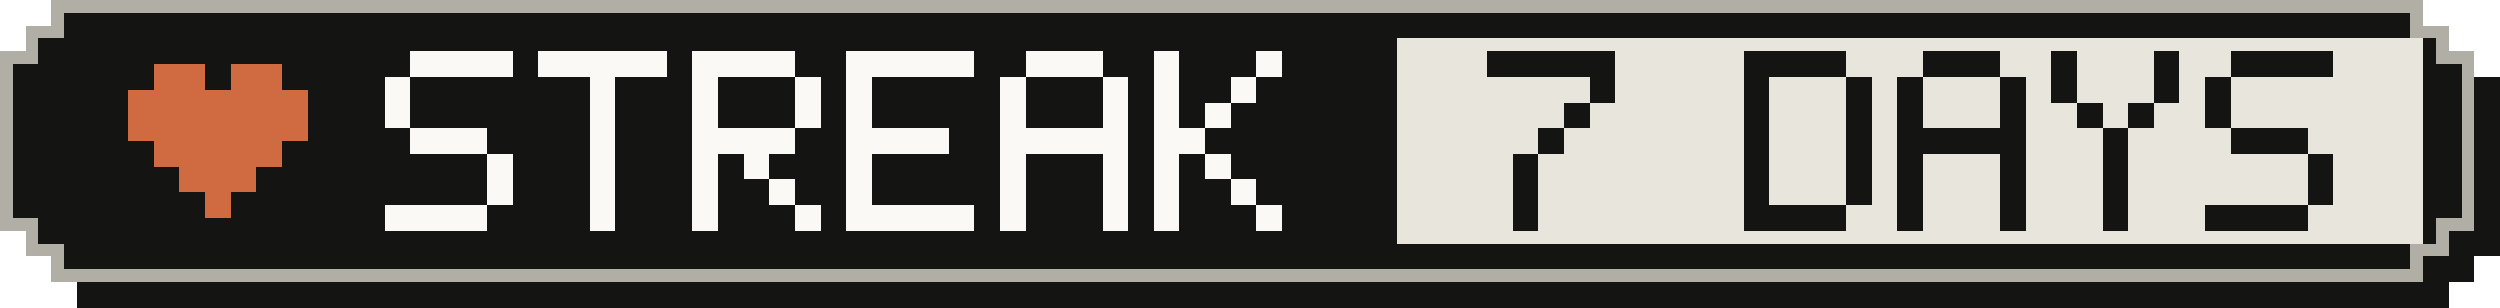
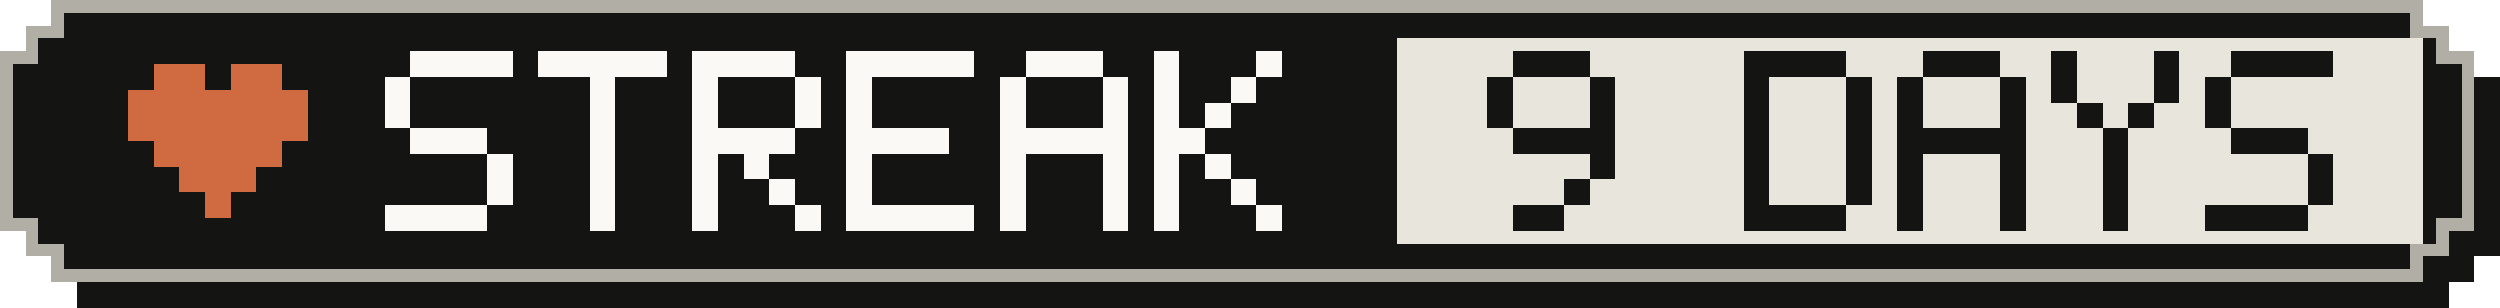
- <svg xmlns="http://www.w3.org/2000/svg" width="195" height="24" viewBox="0 0 195 24" role="img" aria-label="Active-day streak: 7 Days">
+ <svg xmlns="http://www.w3.org/2000/svg" width="195" height="24" viewBox="0 0 195 24" role="img" aria-label="Active-day streak: 9 Days">
  <g shape-rendering="crispEdges">
    <path fill="#141413" d="M6,2 H191 V4 H193 V6 H195 V20 H193 V22 H191 V24 H6 V22 H4 V20 H2 V6 H4 V4 H6 Z" />
    <path fill="#b0aea5" d="M4,0 H189 V2 H191 V4 H193 V18 H191 V20 H189 V22 H4 V20 H2 V18 H0 V4 H2 V2 H4 Z" />
    <path fill="#141413" d="M5,1 H188 V3 H190 V5 H192 V17 H190 V19 H188 V21 H5 V19 H3 V17 H1 V5 H3 V3 H5 Z" />
    <rect fill="#e8e6dc" x="109" y="3" width="80" height="16" />
    <g fill="#d06a41">
      <rect x="12" y="5" width="4" height="2" />
      <rect x="18" y="5" width="4" height="2" />
      <rect x="10" y="7" width="14" height="2" />
      <rect x="10" y="9" width="14" height="2" />
      <rect x="12" y="11" width="10" height="2" />
      <rect x="14" y="13" width="6" height="2" />
      <rect x="16" y="15" width="2" height="2" />
    </g>
    <g fill="#faf9f5">
      <rect x="32" y="4" width="8" height="2" />
      <rect x="30" y="6" width="2" height="2" />
      <rect x="30" y="8" width="2" height="2" />
      <rect x="32" y="10" width="6" height="2" />
      <rect x="38" y="12" width="2" height="2" />
      <rect x="38" y="14" width="2" height="2" />
      <rect x="30" y="16" width="8" height="2" />
      <rect x="42" y="4" width="10" height="2" />
      <rect x="46" y="6" width="2" height="2" />
      <rect x="46" y="8" width="2" height="2" />
      <rect x="46" y="10" width="2" height="2" />
      <rect x="46" y="12" width="2" height="2" />
      <rect x="46" y="14" width="2" height="2" />
      <rect x="46" y="16" width="2" height="2" />
      <rect x="54" y="4" width="8" height="2" />
      <rect x="54" y="6" width="2" height="2" />
      <rect x="62" y="6" width="2" height="2" />
      <rect x="54" y="8" width="2" height="2" />
      <rect x="62" y="8" width="2" height="2" />
      <rect x="54" y="10" width="8" height="2" />
      <rect x="54" y="12" width="2" height="2" />
      <rect x="58" y="12" width="2" height="2" />
      <rect x="54" y="14" width="2" height="2" />
      <rect x="60" y="14" width="2" height="2" />
      <rect x="54" y="16" width="2" height="2" />
      <rect x="62" y="16" width="2" height="2" />
      <rect x="66" y="4" width="10" height="2" />
      <rect x="66" y="6" width="2" height="2" />
      <rect x="66" y="8" width="2" height="2" />
      <rect x="66" y="10" width="8" height="2" />
      <rect x="66" y="12" width="2" height="2" />
      <rect x="66" y="14" width="2" height="2" />
      <rect x="66" y="16" width="10" height="2" />
      <rect x="80" y="4" width="6" height="2" />
      <rect x="78" y="6" width="2" height="2" />
      <rect x="86" y="6" width="2" height="2" />
      <rect x="78" y="8" width="2" height="2" />
      <rect x="86" y="8" width="2" height="2" />
      <rect x="78" y="10" width="10" height="2" />
      <rect x="78" y="12" width="2" height="2" />
      <rect x="86" y="12" width="2" height="2" />
      <rect x="78" y="14" width="2" height="2" />
      <rect x="86" y="14" width="2" height="2" />
      <rect x="78" y="16" width="2" height="2" />
      <rect x="86" y="16" width="2" height="2" />
      <rect x="90" y="4" width="2" height="2" />
      <rect x="98" y="4" width="2" height="2" />
      <rect x="90" y="6" width="2" height="2" />
      <rect x="96" y="6" width="2" height="2" />
      <rect x="90" y="8" width="2" height="2" />
      <rect x="94" y="8" width="2" height="2" />
      <rect x="90" y="10" width="4" height="2" />
      <rect x="90" y="12" width="2" height="2" />
      <rect x="94" y="12" width="2" height="2" />
      <rect x="90" y="14" width="2" height="2" />
      <rect x="96" y="14" width="2" height="2" />
      <rect x="90" y="16" width="2" height="2" />
      <rect x="98" y="16" width="2" height="2" />
    </g>
    <g fill="#141413">
-       <rect x="116" y="4" width="10" height="2" />
+       <rect x="118" y="4" width="6" height="2" />
+       <rect x="116" y="6" width="2" height="2" />
      <rect x="124" y="6" width="2" height="2" />
-       <rect x="122" y="8" width="2" height="2" />
-       <rect x="120" y="10" width="2" height="2" />
-       <rect x="118" y="12" width="2" height="2" />
-       <rect x="118" y="14" width="2" height="2" />
-       <rect x="118" y="16" width="2" height="2" />
+       <rect x="116" y="8" width="2" height="2" />
+       <rect x="124" y="8" width="2" height="2" />
+       <rect x="118" y="10" width="8" height="2" />
+       <rect x="124" y="12" width="2" height="2" />
+       <rect x="122" y="14" width="2" height="2" />
+       <rect x="118" y="16" width="4" height="2" />
      <rect x="136" y="4" width="8" height="2" />
      <rect x="136" y="6" width="2" height="2" />
      <rect x="144" y="6" width="2" height="2" />
      <rect x="136" y="8" width="2" height="2" />
      <rect x="144" y="8" width="2" height="2" />
      <rect x="136" y="10" width="2" height="2" />
      <rect x="144" y="10" width="2" height="2" />
      <rect x="136" y="12" width="2" height="2" />
      <rect x="144" y="12" width="2" height="2" />
      <rect x="136" y="14" width="2" height="2" />
      <rect x="144" y="14" width="2" height="2" />
      <rect x="136" y="16" width="8" height="2" />
      <rect x="150" y="4" width="6" height="2" />
      <rect x="148" y="6" width="2" height="2" />
      <rect x="156" y="6" width="2" height="2" />
      <rect x="148" y="8" width="2" height="2" />
      <rect x="156" y="8" width="2" height="2" />
      <rect x="148" y="10" width="10" height="2" />
      <rect x="148" y="12" width="2" height="2" />
      <rect x="156" y="12" width="2" height="2" />
      <rect x="148" y="14" width="2" height="2" />
      <rect x="156" y="14" width="2" height="2" />
      <rect x="148" y="16" width="2" height="2" />
      <rect x="156" y="16" width="2" height="2" />
      <rect x="160" y="4" width="2" height="2" />
      <rect x="168" y="4" width="2" height="2" />
      <rect x="160" y="6" width="2" height="2" />
      <rect x="168" y="6" width="2" height="2" />
      <rect x="162" y="8" width="2" height="2" />
      <rect x="166" y="8" width="2" height="2" />
      <rect x="164" y="10" width="2" height="2" />
      <rect x="164" y="12" width="2" height="2" />
      <rect x="164" y="14" width="2" height="2" />
      <rect x="164" y="16" width="2" height="2" />
      <rect x="174" y="4" width="8" height="2" />
      <rect x="172" y="6" width="2" height="2" />
      <rect x="172" y="8" width="2" height="2" />
      <rect x="174" y="10" width="6" height="2" />
      <rect x="180" y="12" width="2" height="2" />
      <rect x="180" y="14" width="2" height="2" />
      <rect x="172" y="16" width="8" height="2" />
    </g>
  </g>
</svg>
